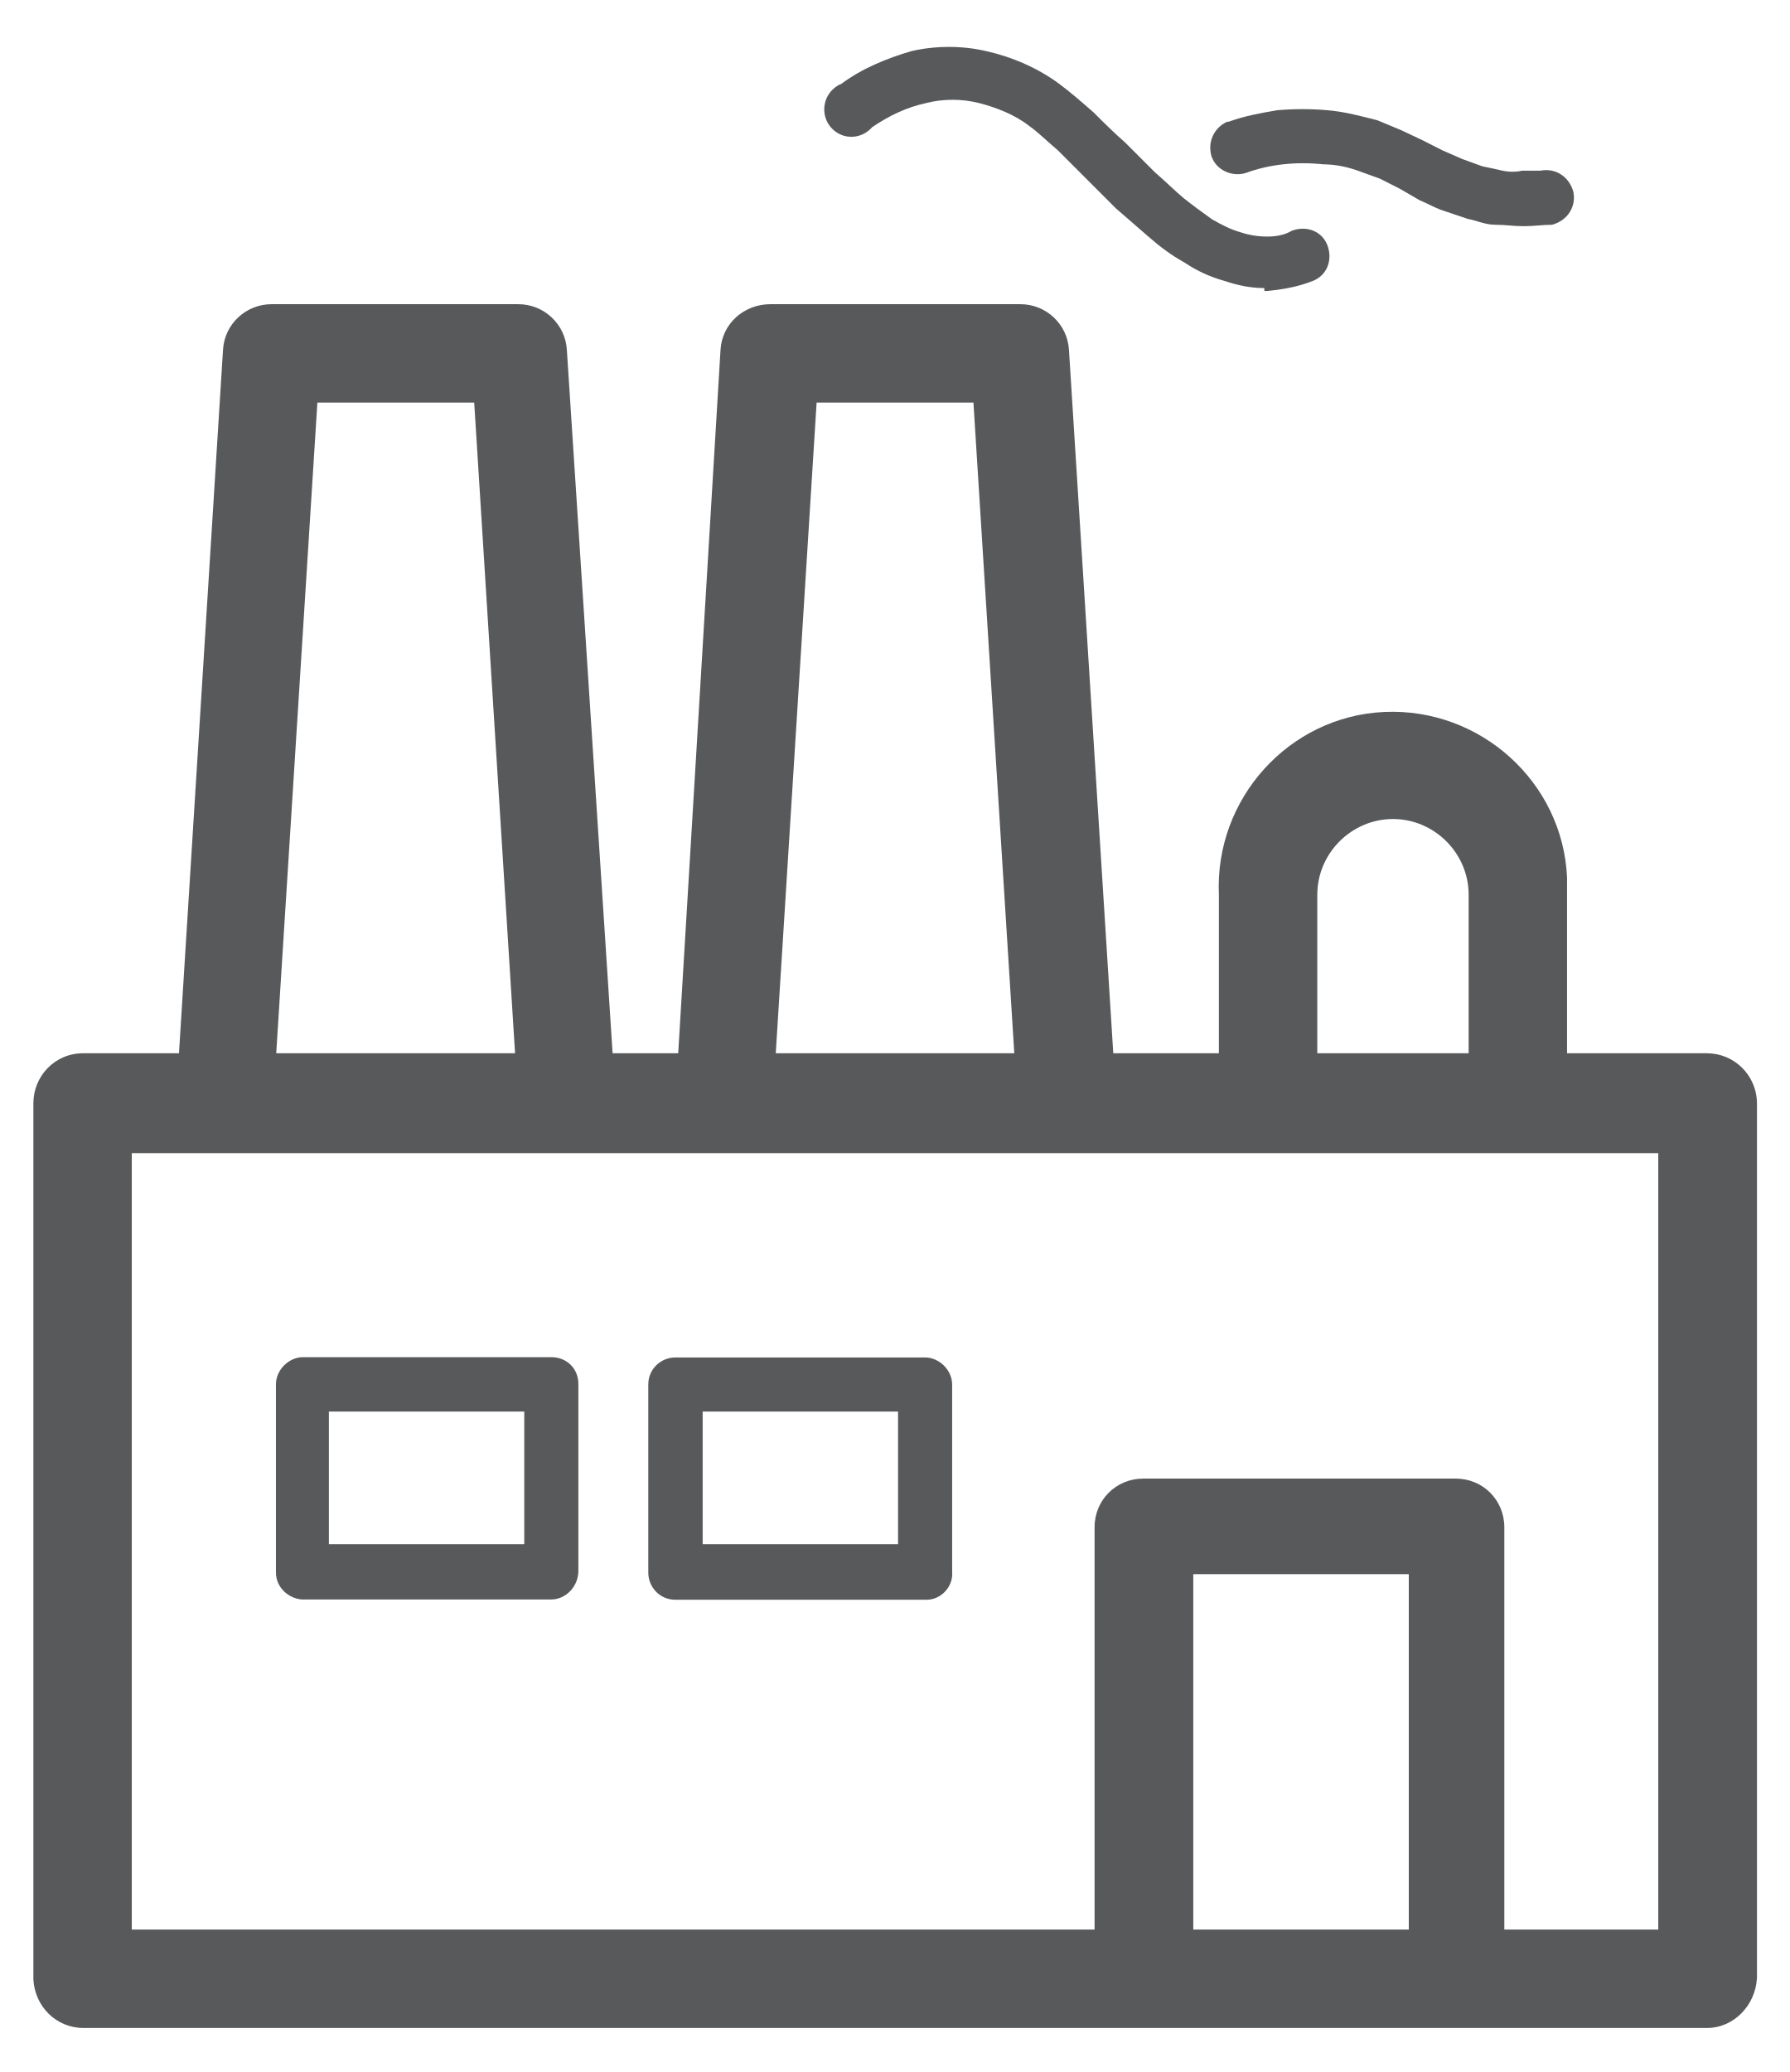
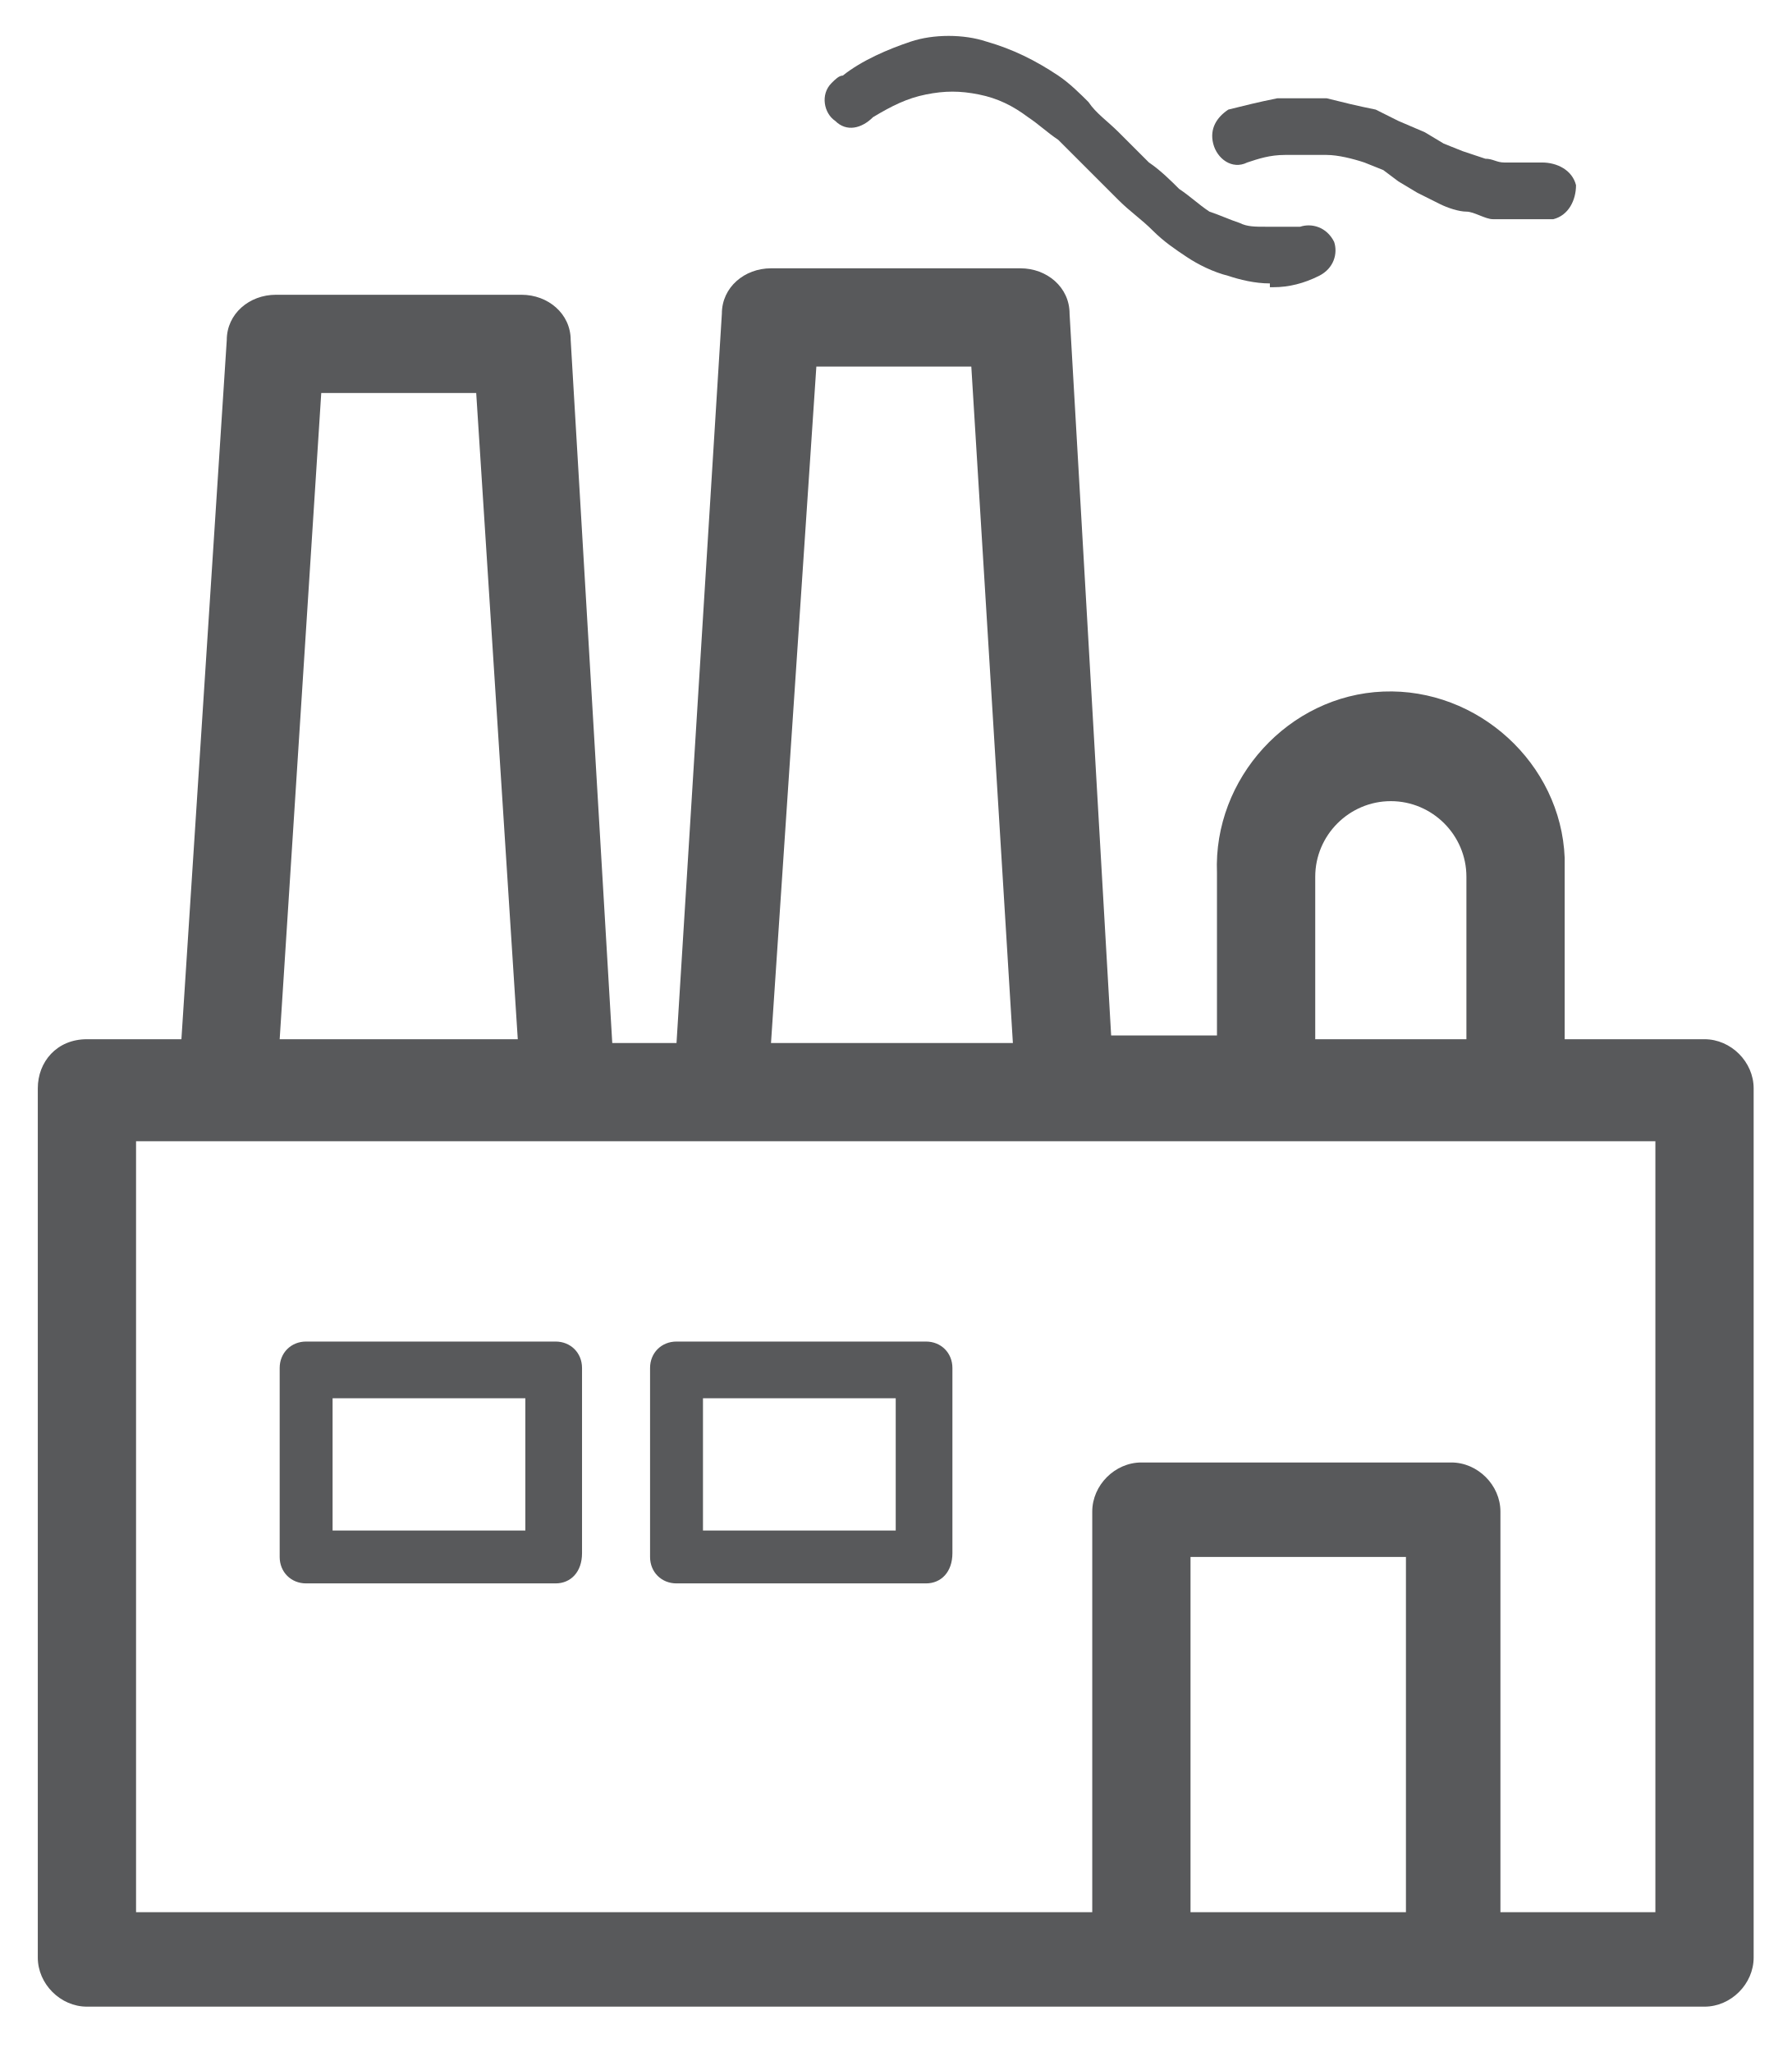
- <svg xmlns="http://www.w3.org/2000/svg" width="100%" height="100%" viewBox="-5 35 622 720" data-name="Layer 1">
+ <svg xmlns="http://www.w3.org/2000/svg" width="100%" height="100%" viewBox="-1 -1 47.4 54.3" data-name="Layer 1">
  <style type="text/css">
	.st0{fill:none;}
- 	.st1{fill:#58595B;stroke:none;stroke-width:20;}
+ 	.st1{fill:#58595B;stroke:none;stroke-width:1.5;}
	.st2{fill:#58595B;}
</style>
  <g>
-     <polygon class="st0" points="159.8,174.9 105.3,174.9 91,401 174,401  " />
-     <rect x="409.7" y="582" class="st0" width="74.9" height="123.5" />
-     <polygon class="st0" points="333.3,174.9 278.8,174.9 264.6,401 347.5,401  " />
-     <path class="st0" d="M505.4,345.9c0-14.4-11.9-26.3-26.3-26.3c-14.4,0-26.3,11.9-26.3,26.3V401h52.6V345.9z" />
-     <rect x="109.2" y="525.5" class="st0" width="67.9" height="46.1" />
-     <rect x="239.1" y="525.5" class="st0" width="67.9" height="46.1" />
-     <path class="st0" d="M40.8,435.7v269.7h334.7V565.7c0-9.4,7.4-16.9,16.9-16.9h108.6c9.4,0,16.9,7.4,16.9,16.9v139.8h53.5V435.7   H40.8z M196,581c0,5.5-4.5,9.9-9.4,9.9H99.8c-5-0.5-8.9-4.5-8.9-9.4v-65.4c0-5,4.5-9.4,9.4-9.4h86.3c5.5,0,9.4,4,9.4,9.4V581z    M317,590.9h-87.3c-5.5,0-9.4-4.5-9.4-9.4v-65.4c0-5.5,4.5-9.4,9.4-9.4h86.8c5,0,9.4,4.5,9.4,9.4v65   C326.4,586.5,321.9,590.9,317,590.9z" />
-     <path class="st1" d="M588.2,401h-48.6v-55.2c0-2,0-4,0-5.9c-1.5-33.2-30.2-59-63.5-57.5c-33.2,1.5-59,30.2-57.5,63.5V401h-36.7   l-15.4-244.4c-0.5-8.9-7.9-15.9-16.9-15.9h-86.8c-9.4,0-16.9,6.9-17.4,15.9L230.7,401h-22.8L192,156.6c-0.5-8.9-7.9-15.9-16.9-15.9   H89.4c-8.9,0-16.4,6.9-16.9,15.9L57.2,401H23.9C14,401,6.6,409,6.6,418.4v303.9c0,0.5,0,0.5,0,0.5c0.5,9.4,7.9,16.9,17.4,16.9   h564.2c9.4,0,16.9-7.9,17.4-17.4V418.4C605.5,408.5,597.6,401,588.2,401z M452.8,345.9c0-14.4,11.9-26.3,26.3-26.3   c14.4,0,26.3,11.9,26.3,26.3V401h-52.6V345.9z M278.8,174.9h54.5L347.5,401h-82.9L278.8,174.9z M105.3,174.9h54.5L174,401H91   L105.3,174.9z M484.6,705.5h-74.9V582h74.9V705.5z M571.3,705.5h-53.5V565.7c0-9.4-7.4-16.9-16.9-16.9H392.3   c-9.4,0-16.9,7.4-16.9,16.9v139.8H40.8V435.7h530.5V705.5z" />
-     <path class="st2" d="M186.6,506.6h-86.3c-5,0-9.4,4.5-9.4,9.4v65.4c0,5,4,8.9,8.9,9.4h86.8c5,0,9.4-4.5,9.4-9.9v-65   C196,510.6,192,506.6,186.6,506.6z M177.2,571.6h-67.9v-46.1h67.9V571.6z" />
-     <path class="st2" d="M325.9,516.1c0-5-4.5-9.4-9.4-9.4h-86.8c-5,0-9.4,4-9.4,9.4v65.4c0,5,4,9.4,9.4,9.4H317c5,0,9.4-4.5,8.9-9.9   V516.1z M307.1,571.6h-67.9v-46.1h67.9V571.6z" />
-     <path class="st1" d="M284.7,80.2c4,3.5,9.9,3,13.4-1c5.9-4,11.9-6.9,18.8-8.4c5.9-1.5,12.4-1.5,18.3,0s12.4,4,17.4,7.9   c3.5,2.5,6.4,5.5,9.9,8.4l9.9,9.9l10.4,10.4c4,3.5,7.4,6.4,11.4,9.9c4,3.5,7.9,6.4,12.4,8.9c4.5,3,8.9,5,13.9,6.4   c4.5,1.5,8.9,2.5,13.9,2.5v1h1c5.5-0.5,10.9-1.5,15.9-3.5c5-2,6.9-7.4,5-12.4s-7.4-6.9-12.4-5c-2.5,1.5-5.5,2-8.4,2   c-3.5,0-6.4-0.5-9.4-1.5c-3.5-1-6.4-2.5-9.9-4.5c-3.5-2.5-6.9-5-9.9-7.4c-3-2.5-6.4-5.9-9.9-8.9l-10.4-10.4   c-4-3.5-7.4-6.9-10.9-10.4c-4-3.5-7.9-6.9-11.9-9.9c-7.4-5.5-16.4-9.4-25.3-11.4c-8.4-2-17.8-2-26.3,0c-8.4,2.5-16.9,5.9-24.3,11.4   c-1.5,0.5-2.5,1.5-3.5,2.5C280.3,70.8,280.8,76.8,284.7,80.2z" />
-     <path class="st1" d="M428,95.1c4-1.5,8.4-2.5,12.9-3c4.5-0.5,9.4-0.5,13.9,0c4.5,0,8.9,1,12.9,2.5l6.9,2.5l6.9,3.5l6.9,4   c2.5,1,5,2.5,7.9,3.5s5.9,2,8.9,3c3,0.5,5.9,2,9.4,2c3.5,0,6.4,0.5,9.9,0.5s6.9-0.5,9.9-0.5c5.5-1.5,8.4-6.4,7.4-11.4   c-1.5-5.5-6.4-8.4-11.4-7.4c-2,0-4.5,0-6.4,0c-2,0.5-4.5,0.5-6.9,0c-2-0.5-4.5-1-6.9-1.5l-6.9-2.5l-6.9-3l-6.9-3.5l-7.4-3.5   l-8.4-3.5c-5.9-1.5-11.4-3-17.4-3.5c-5.9-0.5-11.4-0.5-17.4,0c-5.9,1-11.4,2-16.9,4c-0.5,0-0.5,0-0.5,0c-4.5,2-6.9,6.9-5.5,11.9   C417.6,94.1,423.1,96.6,428,95.1z" />
+     <rect x="30.6" y="40.3" class="st0" width="5.7" height="9.4" />
+     <polygon class="st0" points="24.7,8.7 20.6,8.7 19.5,26.5 25.9,26.5  " />
+     <path class="st0" d="M37.8,22.2c0-1.1-0.9-2-2-2s-2,0.9-2,2v4.3h4V22.2z" />
+     <rect x="17.6" y="36" class="st0" width="5.1" height="3.5" />
+     <polygon class="st0" points="11.6,9.4 7.5,9.4 6.4,26.5 12.7,26.5  " />
+     <path class="st0" d="M2.6,29.2v20.4H28V39c0-0.7,0.6-1.3,1.3-1.3h8.2c0.7,0,1.3,0.6,1.3,1.3v10.6h4.1V29.2H2.6z M16.2,35.3   c0-0.4,0.3-0.7,0.7-0.7h6.6c0.4,0,0.7,0.3,0.7,0.7v4.9c0,0.4-0.3,0.8-0.7,0.8h-6.6c-0.4,0-0.7-0.3-0.7-0.7V35.3z M14.4,35.3v4.9   c0,0.4-0.3,0.8-0.7,0.8H7.1c-0.4,0-0.7-0.3-0.7-0.7v-5c0-0.4,0.3-0.7,0.7-0.7h6.5C14.1,34.5,14.4,34.8,14.4,35.3z" />
+     <rect x="7.8" y="36" class="st0" width="5.1" height="3.5" />
+     <path class="st1" d="M44.1,26.5h-3.7v-4.3c0-0.2,0-0.3,0-0.5c-0.1-2.5-2.3-4.5-4.8-4.4s-4.5,2.3-4.4,4.8v4.3h-2.8L27.3,7.3   c0-0.7-0.6-1.2-1.3-1.2h-6.6c-0.7,0-1.3,0.5-1.3,1.2l-1.2,19.3h-1.7L14.1,8c0-0.7-0.6-1.2-1.3-1.2H6.3C5.6,6.8,5,7.3,5,8L3.8,26.5   H1.3c-0.8,0-1.3,0.6-1.3,1.3v23c0,0,0,0,0,0c0,0.7,0.6,1.3,1.3,1.3h42.8c0.7,0,1.3-0.6,1.3-1.3v-23C45.4,27.1,44.8,26.5,44.1,26.5z    M33.8,22.2c0-1.1,0.9-2,2-2s2,0.9,2,2v4.3h-4V22.2z M20.6,8.7h4.1l1.1,17.9h-6.4L20.6,8.7z M7.5,9.4h4.1l1.1,17.1H6.4L7.5,9.4z    M36.2,49.6h-5.7v-9.4h5.7V49.6z M42.8,49.6h-4.1V39c0-0.7-0.6-1.3-1.3-1.3h-8.2c-0.7,0-1.3,0.6-1.3,1.3v10.6H2.6V29.2h40.2V49.6z" />
+     <path class="st2" d="M7.1,34.5c-0.4,0-0.7,0.3-0.7,0.7v5c0,0.4,0.3,0.7,0.7,0.7h6.6c0.4,0,0.7-0.3,0.7-0.8v-4.9   c0-0.4-0.3-0.7-0.7-0.7H7.1z M12.9,39.5H7.8V36h5.1V39.5z" />
+     <path class="st2" d="M16.9,40.9h6.6c0.4,0,0.7-0.3,0.7-0.8v-4.9c0-0.4-0.3-0.7-0.7-0.7h-6.6c-0.4,0-0.7,0.3-0.7,0.7v5   C16.2,40.6,16.5,40.9,16.9,40.9z M17.6,36h5.1v3.5h-5.1V36z" />
+     <path class="st1" d="M22.1,2.1c0.5-0.3,0.9-0.5,1.4-0.6c0.5-0.1,0.9-0.1,1.4,0c0.5,0.1,0.9,0.3,1.3,0.6c0.3,0.2,0.5,0.4,0.8,0.6   l0.8,0.8l0.8,0.8c0.3,0.3,0.6,0.5,0.9,0.8c0.3,0.3,0.6,0.5,0.9,0.7c0.3,0.2,0.7,0.4,1.1,0.5c0.3,0.1,0.7,0.2,1.1,0.2v0.1h0.1   c0.4,0,0.8-0.1,1.2-0.3s0.5-0.6,0.4-0.9c-0.2-0.4-0.6-0.5-0.9-0.4C33,5,32.7,5,32.5,5c-0.3,0-0.5,0-0.7-0.1   c-0.3-0.1-0.5-0.2-0.8-0.3c-0.3-0.2-0.5-0.4-0.8-0.6c-0.2-0.2-0.5-0.5-0.8-0.7l-0.8-0.8c-0.3-0.3-0.6-0.5-0.8-0.8   C27.6,1.5,27.3,1.2,27,1c-0.6-0.4-1.2-0.7-1.9-0.9c-0.6-0.2-1.4-0.2-2,0c-0.6,0.2-1.3,0.5-1.8,0.9c-0.1,0-0.2,0.1-0.3,0.2   c-0.3,0.3-0.2,0.8,0.1,1C21.4,2.5,21.8,2.4,22.1,2.1z" />
+     <path class="st1" d="M32,3.3c0.3-0.1,0.6-0.2,1-0.2c0.3,0,0.7,0,1.1,0c0.3,0,0.7,0.1,1,0.2l0.5,0.2L36,3.8l0.5,0.3   c0.2,0.1,0.4,0.2,0.6,0.3c0.2,0.1,0.5,0.2,0.7,0.2c0.2,0,0.5,0.2,0.7,0.2s0.5,0,0.8,0c0.3,0,0.5,0,0.8,0c0.4-0.1,0.6-0.5,0.6-0.9   c-0.1-0.4-0.5-0.6-0.9-0.6c-0.2,0-0.3,0-0.5,0c-0.2,0-0.3,0-0.5,0c-0.2,0-0.3-0.1-0.5-0.1L37.7,3l-0.5-0.2l-0.5-0.3L36,2.2   l-0.6-0.3c-0.5-0.1-0.9-0.2-1.3-0.3c-0.5,0-0.9,0-1.3,0c-0.5,0.1-0.9,0.2-1.3,0.3c0,0,0,0,0,0c-0.3,0.2-0.5,0.5-0.4,0.9   S31.6,3.5,32,3.3z" />
  </g>
</svg>
